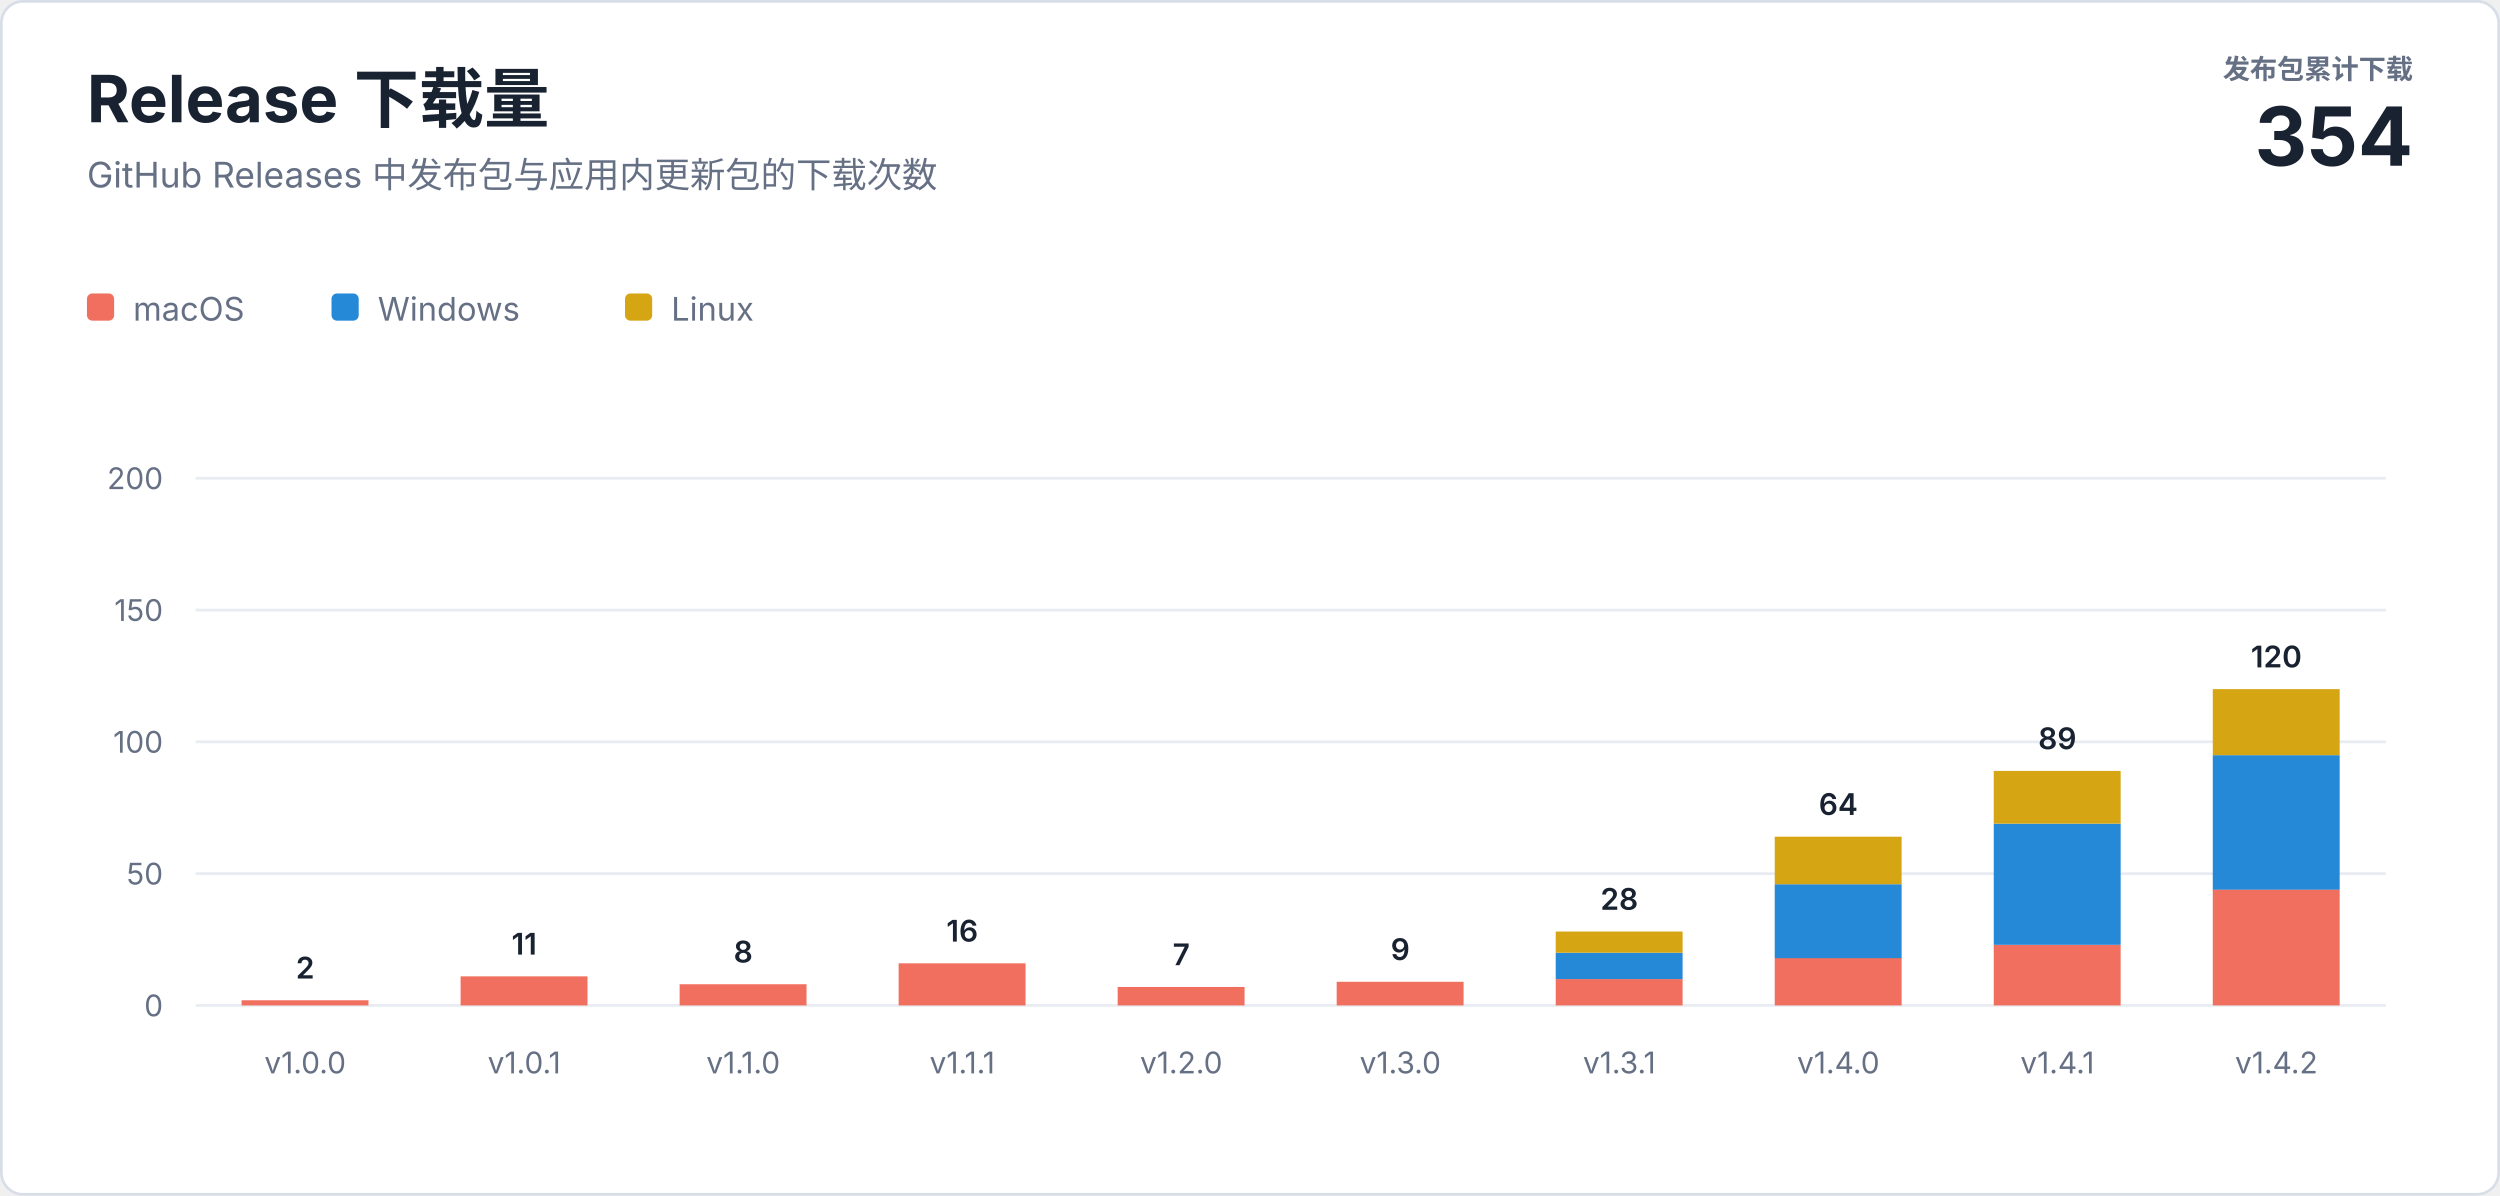
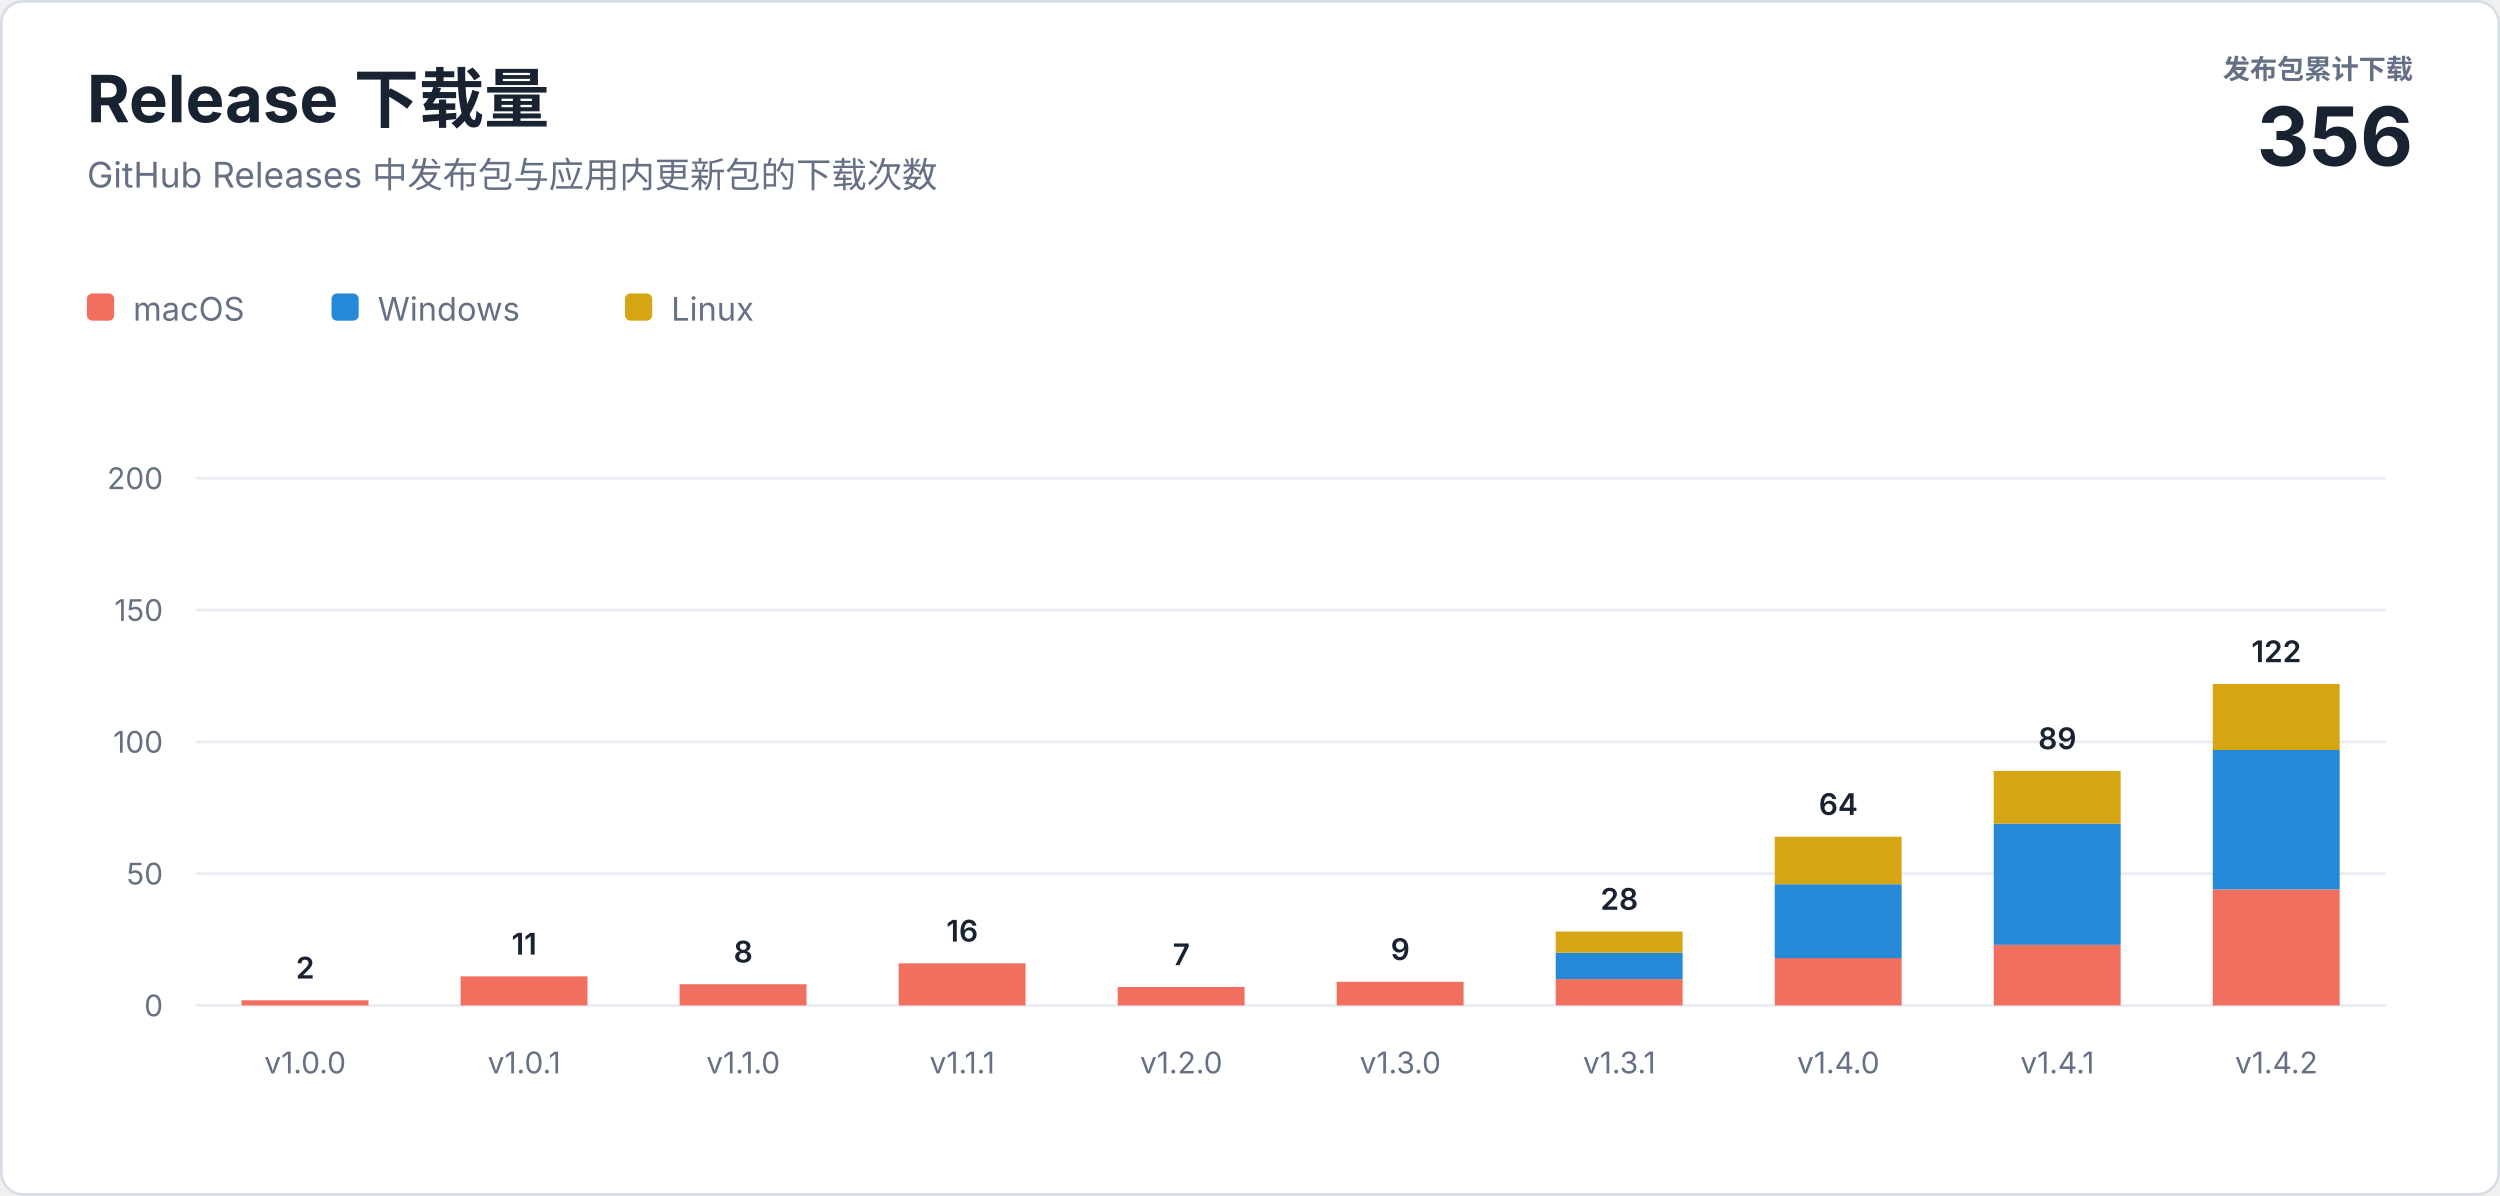
<svg xmlns="http://www.w3.org/2000/svg" width="920" height="440" viewBox="0 0 920 440" role="img" aria-labelledby="title description">
  <style>
    text { font-family: -apple-system, BlinkMacSystemFont, "Segoe UI", sans-serif; letter-spacing: 0; }
    .heading { fill: #182230; font-size: 24px; font-weight: 700; }
    .subtitle { fill: #667085; font-size: 13px; }
    .total-label { fill: #667085; font-size: 10px; font-weight: 600; }
    .total-value { fill: #182230; font-size: 30px; font-weight: 700; }
    .axis { fill: #667085; font-size: 11px; }
    .value { fill: #182230; font-size: 11px; font-weight: 600; }
    .legend { fill: #667085; font-size: 12px; }
  </style>
  <rect x="0.5" y="0.5" width="919" height="439" rx="8" fill="#ffffff" stroke="#d8dee8" />
  <text class="heading" x="32" y="45">Release 下载量</text>
  <text class="subtitle" x="32" y="69">GitHub Releases 中发布包与应用内更新包的下载次数</text>
  <text class="total-label" x="888" y="29" text-anchor="end">发布包累计下载</text>
-   <text class="total-value" x="888" y="61" text-anchor="end">354</text>
+   <text class="total-value" x="888" y="61" text-anchor="end">356</text>
  <g transform="translate(32 108)">
    <rect width="10" height="10" rx="2" fill="#f06f5e" />
    <text class="legend" x="17" y="10">macOS</text>
    <rect x="90" width="10" height="10" rx="2" fill="#2589d8" />
    <text class="legend" x="107" y="10">Windows</text>
    <rect x="198" width="10" height="10" rx="2" fill="#d6a514" />
    <text class="legend" x="215" y="10">Linux</text>
  </g>
  <line x1="72" y1="370" x2="878" y2="370" stroke="#e8ecf2" />
  <text class="axis" x="60" y="374" text-anchor="end">0</text>
  <line x1="72" y1="321.5" x2="878" y2="321.5" stroke="#e8ecf2" />
  <text class="axis" x="60" y="325.5" text-anchor="end">50</text>
  <line x1="72" y1="273" x2="878" y2="273" stroke="#e8ecf2" />
  <text class="axis" x="60" y="277" text-anchor="end">100</text>
  <line x1="72" y1="224.5" x2="878" y2="224.5" stroke="#e8ecf2" />
  <text class="axis" x="60" y="228.5" text-anchor="end">150</text>
  <line x1="72" y1="176" x2="878" y2="176" stroke="#e8ecf2" />
  <text class="axis" x="60" y="180" text-anchor="end">200</text>
  <rect x="88.9" y="368.1" width="46.7" height="1.9" fill="#f06f5e" />
  <text class="value" x="112.3" y="360.1" text-anchor="middle">2</text>
  <text class="axis" x="112.3" y="395" text-anchor="middle">v1.0.0</text>
  <rect x="169.5" y="359.3" width="46.7" height="10.7" fill="#f06f5e" />
  <text class="value" x="192.9" y="351.3" text-anchor="middle">11</text>
  <text class="axis" x="192.9" y="395" text-anchor="middle">v1.0.1</text>
  <rect x="250.1" y="362.2" width="46.7" height="7.8" fill="#f06f5e" />
  <text class="value" x="273.5" y="354.2" text-anchor="middle">8</text>
  <text class="axis" x="273.5" y="395" text-anchor="middle">v1.1.0</text>
  <rect x="330.7" y="354.5" width="46.7" height="15.5" fill="#f06f5e" />
  <text class="value" x="354.1" y="346.5" text-anchor="middle">16</text>
  <text class="axis" x="354.1" y="395" text-anchor="middle">v1.1.1</text>
  <rect x="411.3" y="363.2" width="46.7" height="6.8" fill="#f06f5e" />
  <text class="value" x="434.7" y="355.2" text-anchor="middle">7</text>
  <text class="axis" x="434.7" y="395" text-anchor="middle">v1.2.0</text>
  <rect x="491.9" y="361.3" width="46.7" height="8.7" fill="#f06f5e" />
  <text class="value" x="515.3" y="353.3" text-anchor="middle">9</text>
  <text class="axis" x="515.3" y="395" text-anchor="middle">v1.3.0</text>
  <rect x="572.5" y="360.3" width="46.7" height="9.7" fill="#f06f5e" />
  <rect x="572.5" y="350.6" width="46.7" height="9.7" fill="#2589d8" />
  <rect x="572.5" y="342.8" width="46.7" height="7.8" fill="#d6a514" />
  <text class="value" x="595.9" y="334.8" text-anchor="middle">28</text>
  <text class="axis" x="595.9" y="395" text-anchor="middle">v1.3.1</text>
  <rect x="653.1" y="352.5" width="46.7" height="17.5" fill="#f06f5e" />
  <rect x="653.1" y="325.4" width="46.7" height="27.2" fill="#2589d8" />
  <rect x="653.1" y="307.9" width="46.7" height="17.5" fill="#d6a514" />
  <text class="value" x="676.5" y="299.9" text-anchor="middle">64</text>
  <text class="axis" x="676.5" y="395" text-anchor="middle">v1.4.0</text>
  <rect x="733.7" y="347.7" width="46.7" height="22.3" fill="#f06f5e" />
  <rect x="733.7" y="303.1" width="46.7" height="44.6" fill="#2589d8" />
  <rect x="733.7" y="283.7" width="46.7" height="19.4" fill="#d6a514" />
  <text class="value" x="757.1" y="275.7" text-anchor="middle">89</text>
  <text class="axis" x="757.1" y="395" text-anchor="middle">v1.4.1</text>
  <rect x="814.3" y="327.3" width="46.7" height="42.7" fill="#f06f5e" />
-   <rect x="814.3" y="277.9" width="46.7" height="49.5" fill="#2589d8" />
-   <rect x="814.3" y="253.6" width="46.7" height="24.3" fill="#d6a514" />
-   <text class="value" x="837.7" y="245.6" text-anchor="middle">120</text>
+   <rect x="814.3" y="275.9" width="46.7" height="51.4" fill="#2589d8" />
+   <rect x="814.3" y="251.7" width="46.7" height="24.3" fill="#d6a514" />
+   <text class="value" x="837.7" y="243.7" text-anchor="middle">122</text>
  <text class="axis" x="837.7" y="395" text-anchor="middle">v1.4.2</text>
</svg>
